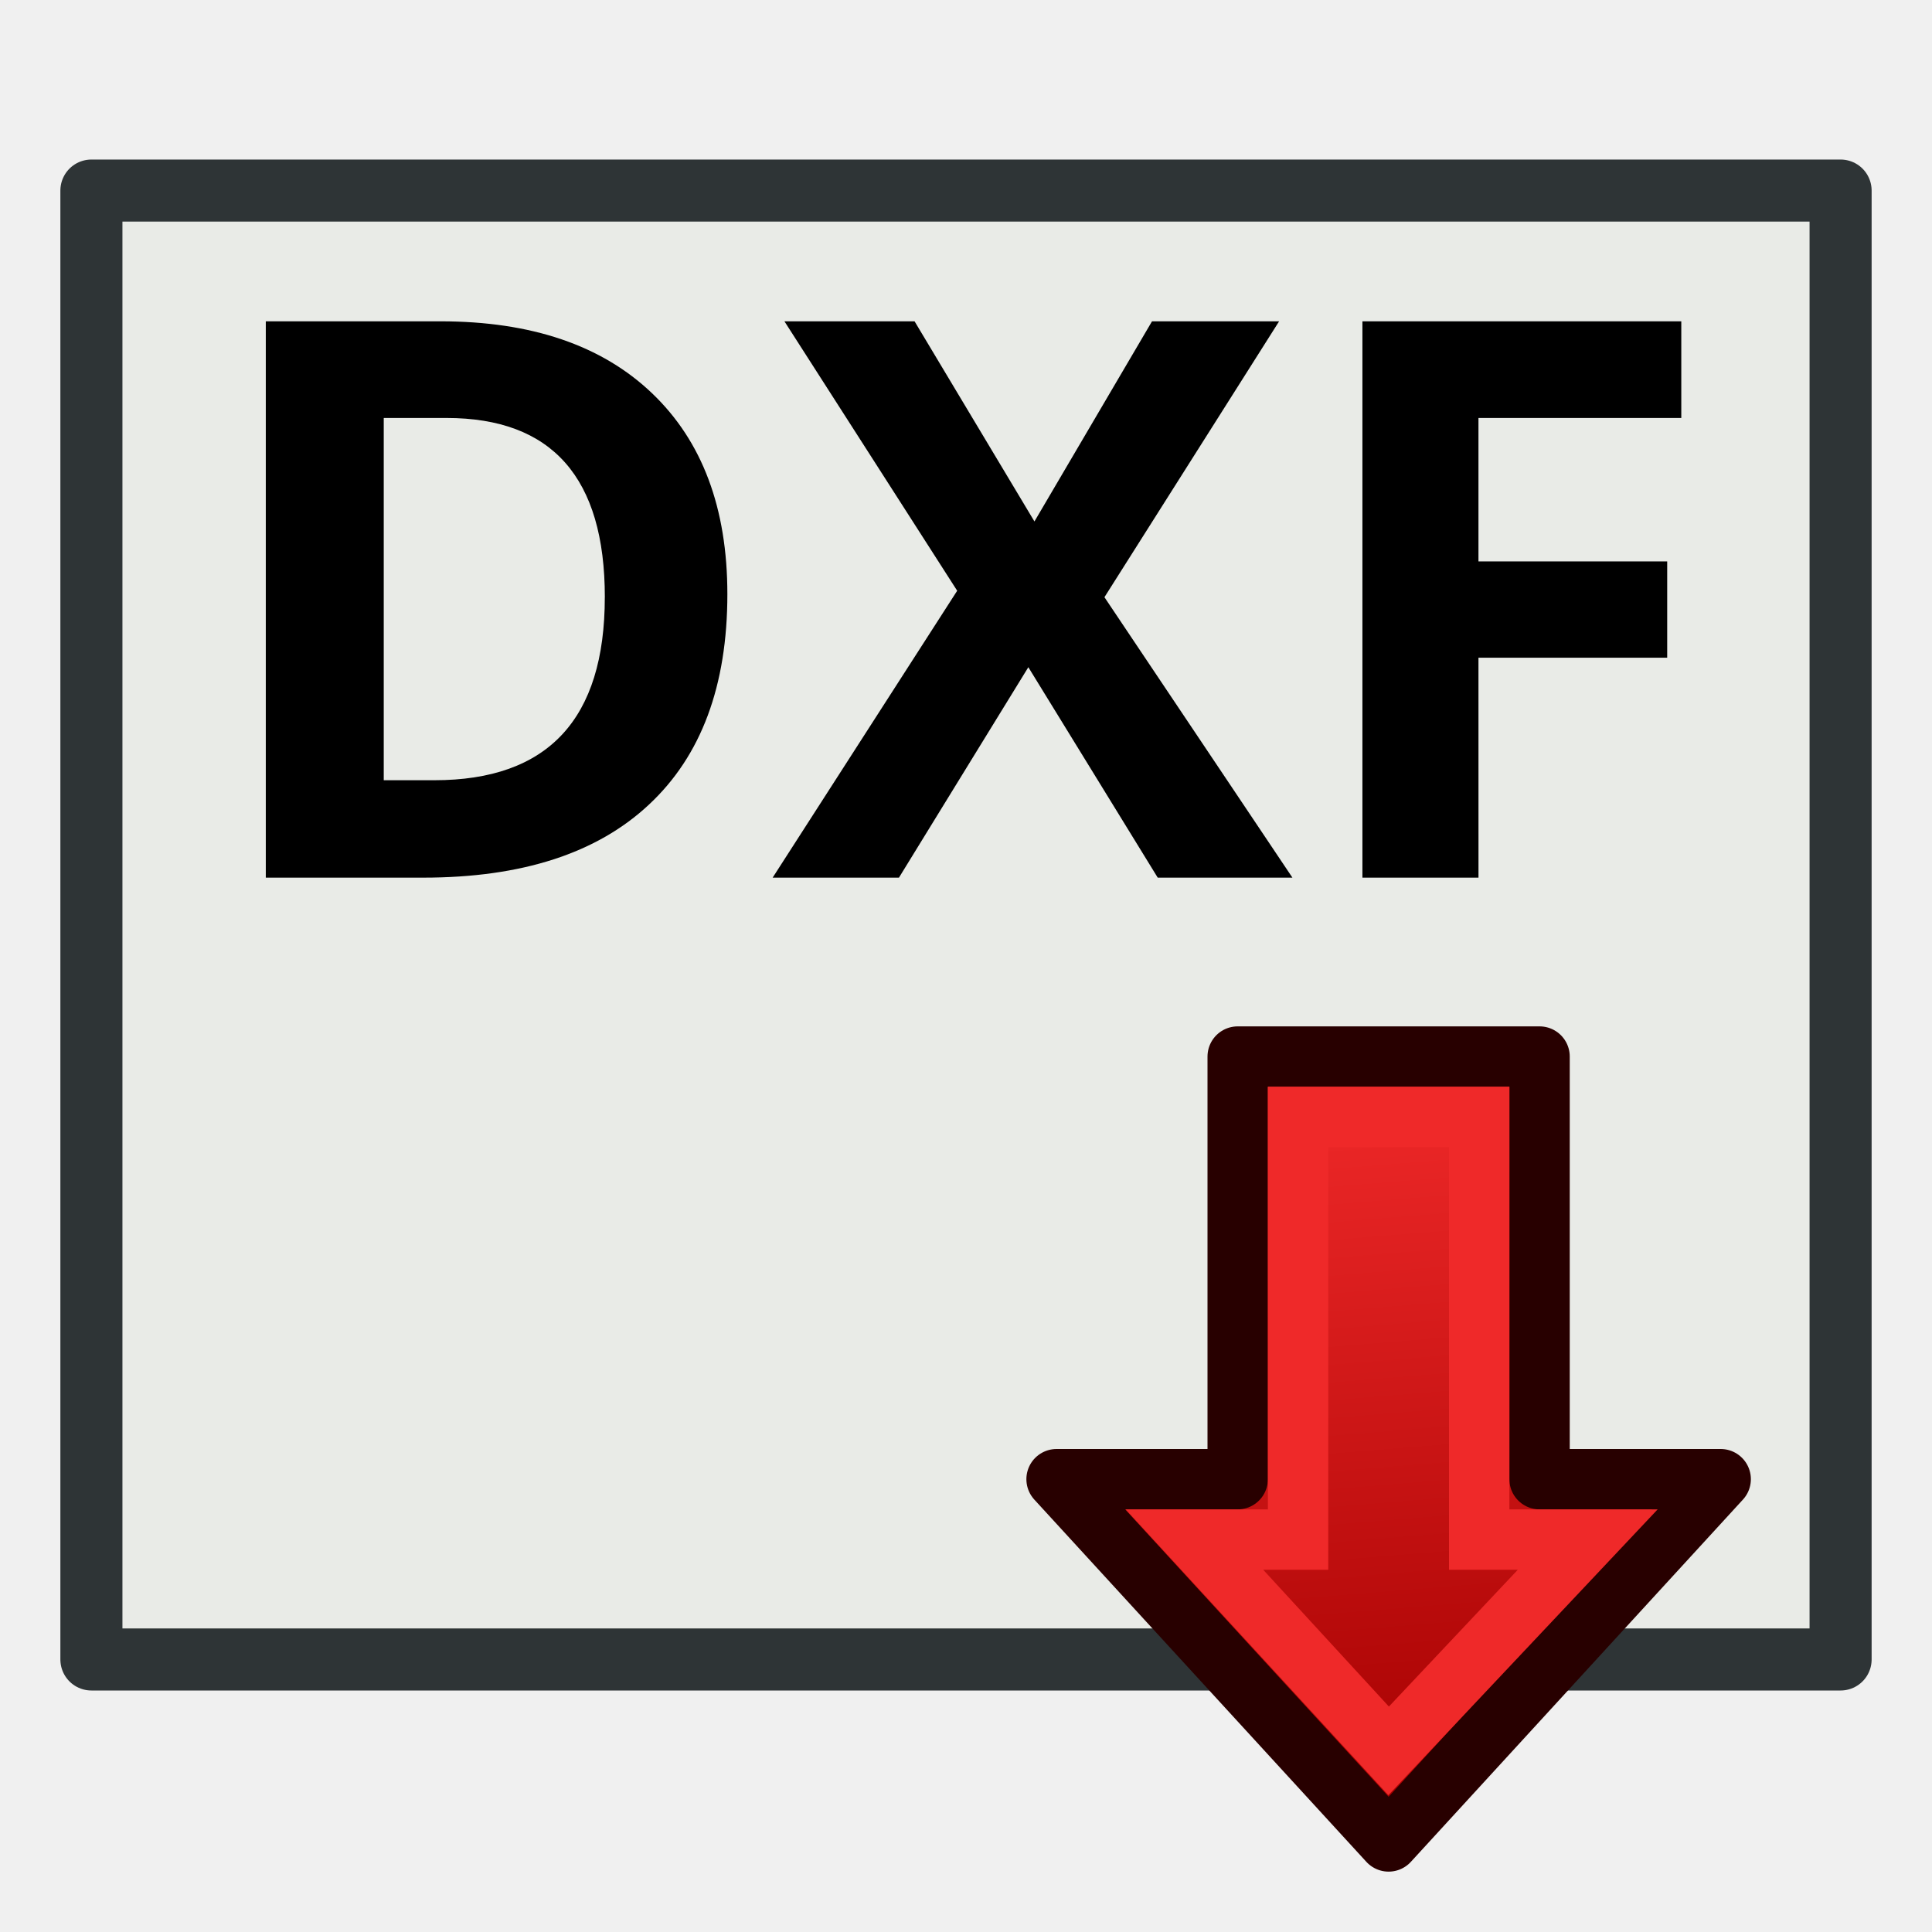
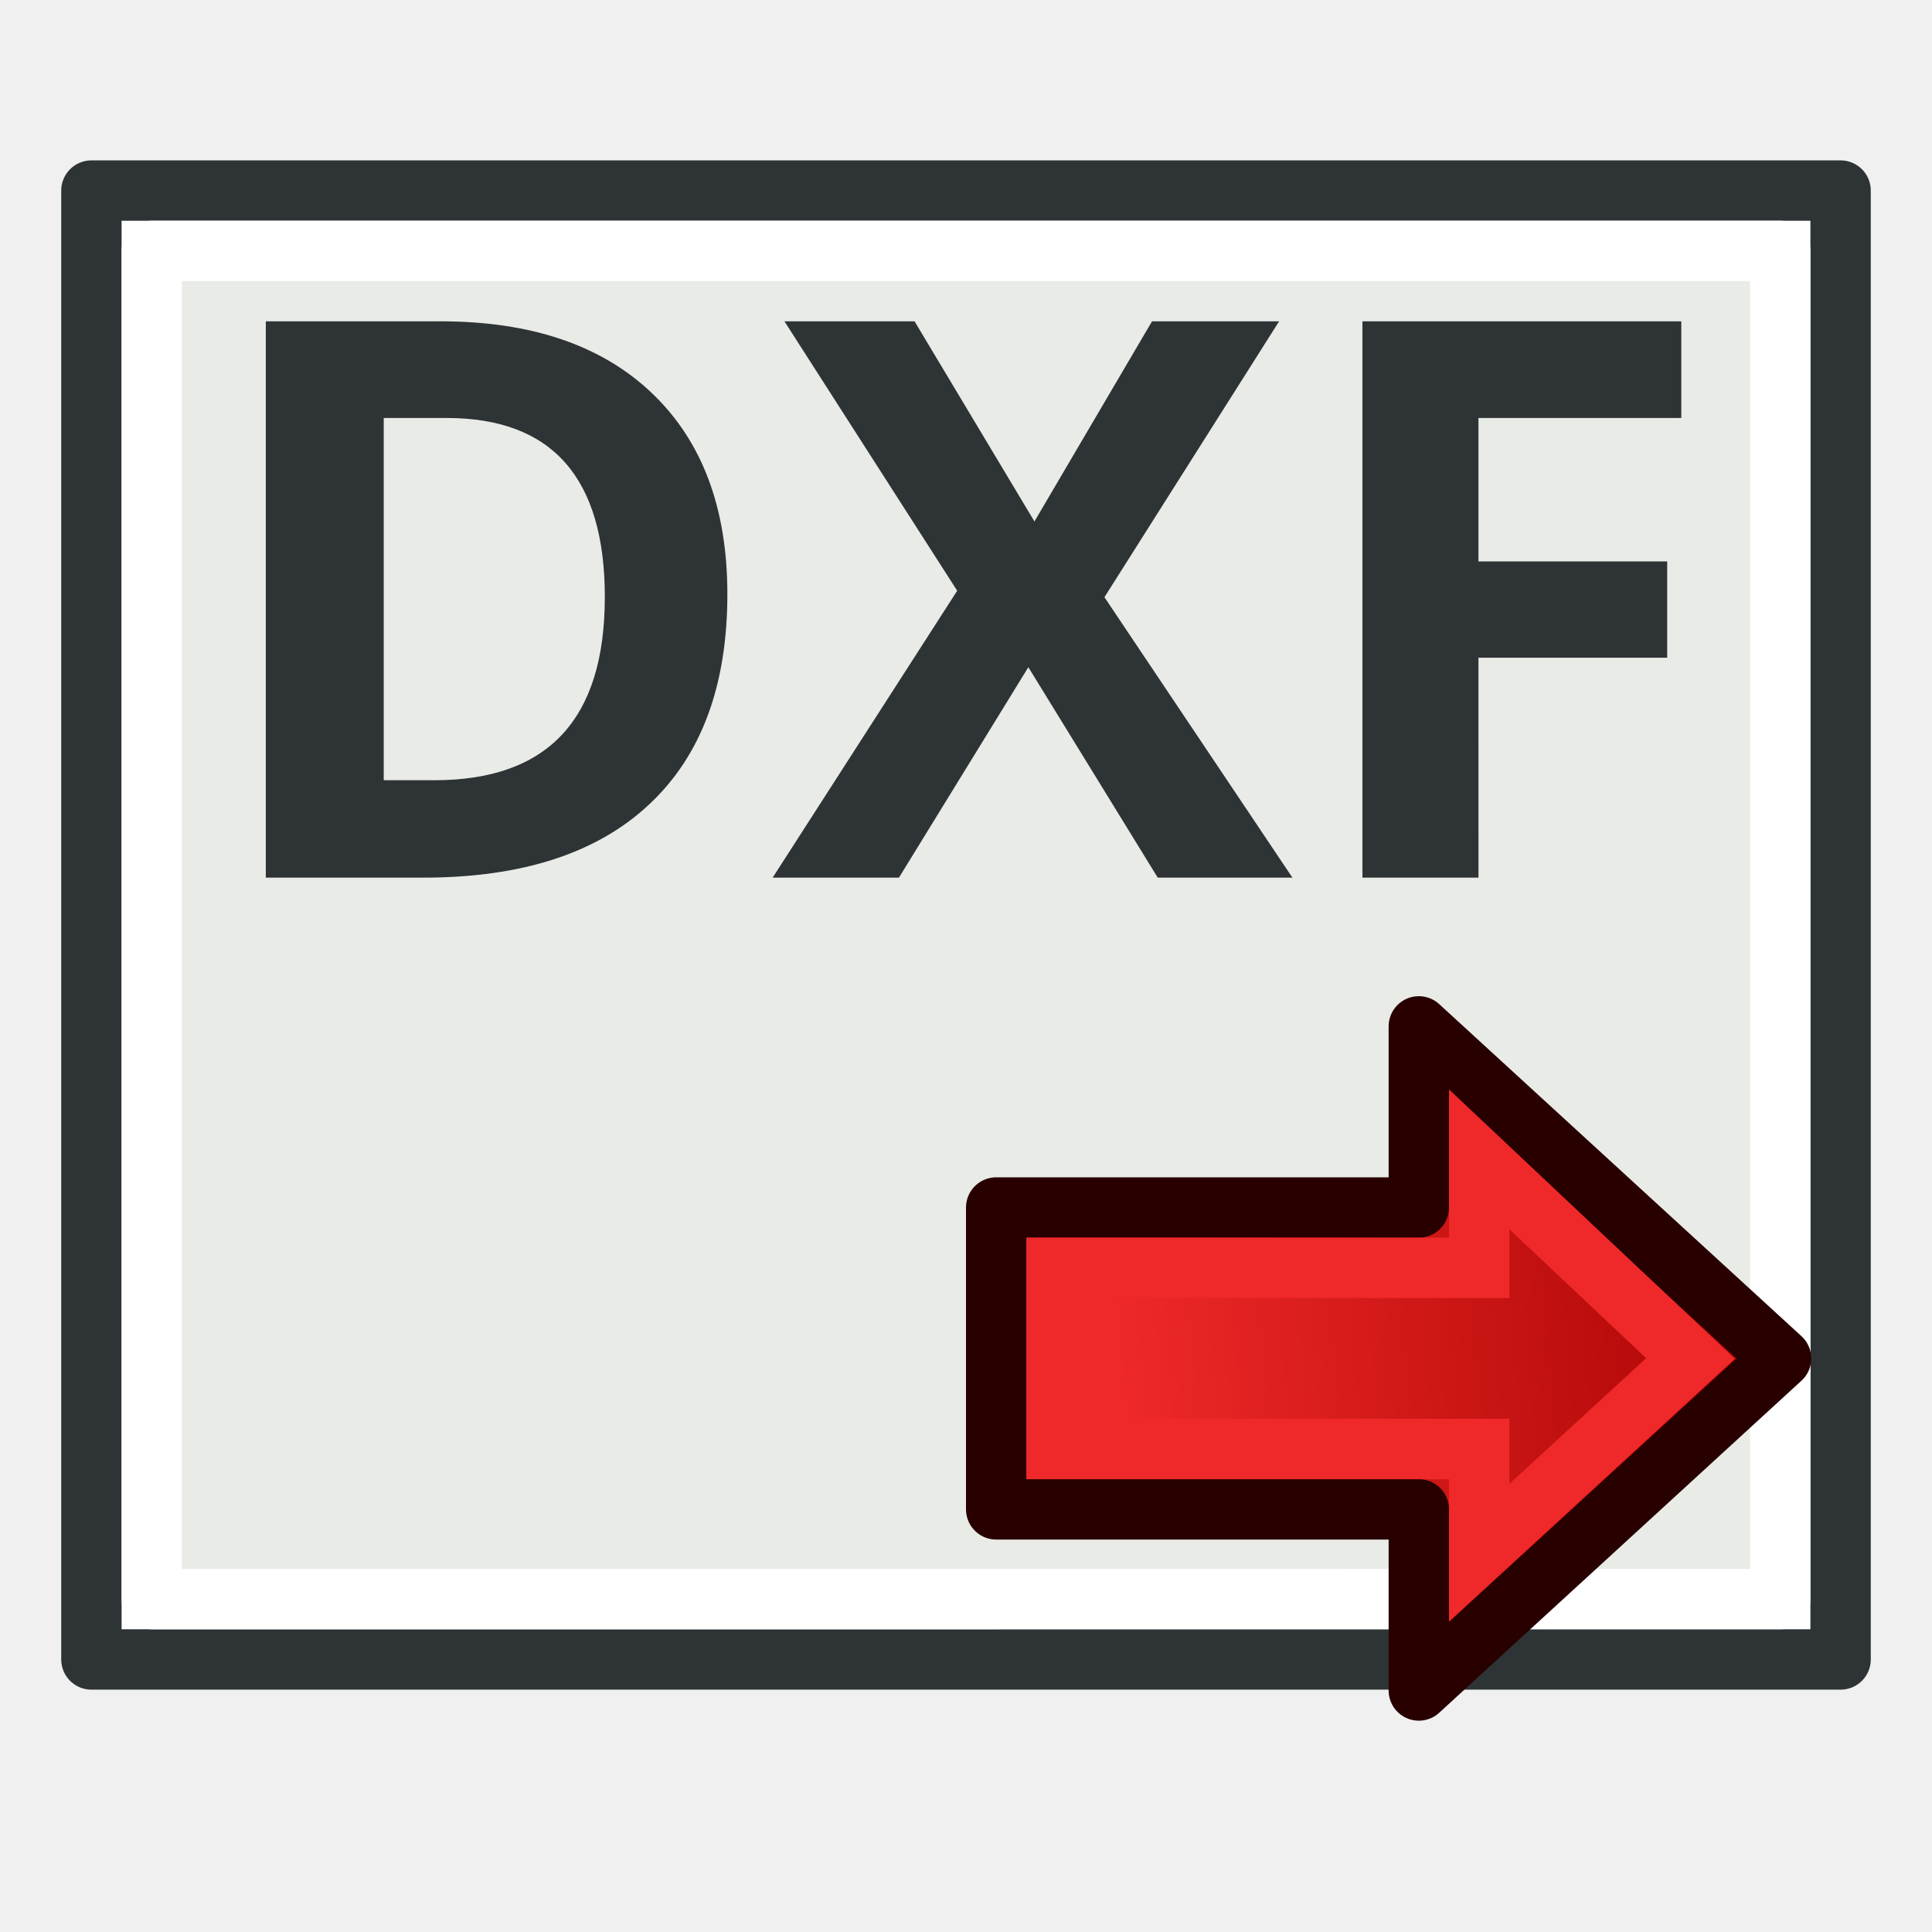
<svg xmlns="http://www.w3.org/2000/svg" xmlns:xlink="http://www.w3.org/1999/xlink" version="1.0" width="64" height="64" id="svg2160">
  <defs id="defs2162">
    <linearGradient id="linearGradient3900">
      <stop style="stop-color:#d3d7cf;stop-opacity:1" offset="0" id="stop3902" />
      <stop style="stop-color:#ffffff;stop-opacity:1" offset="1" id="stop3904" />
    </linearGradient>
    <linearGradient id="linearGradient3775">
      <stop style="stop-color:#d3d7cf;stop-opacity:1;" offset="0" id="stop3777" />
      <stop style="stop-color:#ffffff;stop-opacity:1" offset="1" id="stop3779" />
    </linearGradient>
    <linearGradient xlink:href="#linearGradient3775" id="linearGradient3781" x1="10" y1="40" x2="53" y2="26" gradientUnits="userSpaceOnUse" gradientTransform="translate(-64,3.8146973e-6)" />
-     <linearGradient xlink:href="#linearGradient3806" id="linearGradient3012" gradientUnits="userSpaceOnUse" gradientTransform="matrix(1.45,0,0,1.470588,-27.45,-15.05882)" x1="22.621" y1="35.47" x2="61.526" y2="32.273" />
+     <linearGradient xlink:href="#linearGradient3806" id="linearGradient3012" gradientUnits="userSpaceOnUse" gradientTransform="matrix(1.449997,0,0,1.470588,-20.3984,-15.05882)" x1="22.621" y1="35.47" x2="61.526" y2="32.273" />
    <linearGradient id="linearGradient3895">
      <stop id="stop3897" offset="0" style="stop-color:#729fcf;stop-opacity:1;" />
      <stop id="stop3899" offset="1" style="stop-color:#204a87;stop-opacity:1;" />
    </linearGradient>
    <linearGradient xlink:href="#linearGradient3895" id="linearGradient3036" gradientUnits="userSpaceOnUse" x1="56.172" y1="29.28" x2="21.69" y2="36.08" gradientTransform="matrix(0,-1.45,1.470588,0,-15.05882,91.45)" />
    <linearGradient id="linearGradient3253-6-5">
      <stop id="stop3255-8-4" offset="0" style="stop-color:#89d5f8;stop-opacity:1;" />
      <stop id="stop3257-7-9" offset="1" style="stop-color:#00899e;stop-opacity:1;" />
    </linearGradient>
    <radialGradient r="27.987" fy="32.602" fx="83.59" cy="32.602" cx="83.59" gradientTransform="matrix(1.216685,1.043341,-0.5271401,0.6147212,-73.01206,-80.80385)" gradientUnits="userSpaceOnUse" id="radialGradient3270-0-1" xlink:href="#linearGradient3253-6-5" />
    <radialGradient xlink:href="#linearGradient3253-6" id="radialGradient3337" gradientUnits="userSpaceOnUse" gradientTransform="matrix(0.9781457,0.0053484,-0.00460223,0.8416912,-2.159924,-18.71625)" cx="10.328" cy="25.129" fx="10.328" fy="25.129" r="27.987" />
    <linearGradient id="linearGradient3253-6">
      <stop id="stop3255-8" offset="0" style="stop-color:#89d5f8;stop-opacity:1;" />
      <stop id="stop3257-7" offset="1" style="stop-color:#00899e;stop-opacity:1;" />
    </linearGradient>
    <radialGradient r="27.987" fy="25.129" fx="10.328" cy="25.129" cx="10.328" gradientTransform="matrix(0.9781457,0.0053484,-0.00460223,0.8416912,-69.02565,-0.117885)" gradientUnits="userSpaceOnUse" id="radialGradient3293" xlink:href="#linearGradient3253" />
    <linearGradient xlink:href="#linearGradient3393" id="linearGradient3270" gradientUnits="userSpaceOnUse" gradientTransform="matrix(0.9135837,0,0,0.9135837,138.6372,130.6062)" x1="1669.731" y1="1726.059" x2="2067.17" y2="1726.059" />
    <linearGradient id="linearGradient3393">
      <stop id="stop3395" offset="0" style="stop-color:#003ddd;stop-opacity:1;" />
      <stop id="stop3397" offset="1" style="stop-color:#639ef0;stop-opacity:1;" />
    </linearGradient>
    <linearGradient gradientTransform="matrix(0.9135837,0,0,0.9135837,138.6372,130.6062)" gradientUnits="userSpaceOnUse" y2="1726.059" x2="2067.17" y1="1726.059" x1="1669.731" id="linearGradient3399" xlink:href="#linearGradient3393" />
    <radialGradient gradientUnits="userSpaceOnUse" gradientTransform="matrix(1.158163,0,0,0.6558985,-7.29237,16.12608)" r="25.199" fy="51.929" fx="33.37" cy="51.929" cx="33.37" id="radialGradient6822" xlink:href="#linearGradient6816" />
    <linearGradient id="linearGradient6781">
      <stop id="stop6783" offset="0" style="stop-color:#ffffff;stop-opacity:1;" />
      <stop id="stop6785" offset="1" style="stop-color:#3465a4;stop-opacity:0;" />
    </linearGradient>
    <linearGradient id="linearGradient6816">
      <stop id="stop6818" offset="0" style="stop-color:#000000;stop-opacity:1;" />
      <stop id="stop6820" offset="1" style="stop-color:#000000;stop-opacity:0;" />
    </linearGradient>
    <radialGradient r="27.987" fy="25.129" fx="10.328" cy="25.129" cx="10.328" gradientTransform="matrix(0.9781457,0.0053484,-0.00460223,0.8416912,-69.02565,-0.117885)" gradientUnits="userSpaceOnUse" id="radialGradient3270" xlink:href="#linearGradient3253" />
    <linearGradient id="linearGradient3253">
      <stop id="stop3255" offset="0" style="stop-color:#89d5f8;stop-opacity:1;" />
      <stop id="stop3257" offset="1" style="stop-color:#00899e;stop-opacity:1;" />
    </linearGradient>
    <linearGradient id="linearGradient3806">
      <stop style="stop-color:#ef2929;stop-opacity:1" offset="0" id="stop3808" />
      <stop style="stop-color:#a40000;stop-opacity:1" offset="1" id="stop3810" />
    </linearGradient>
    <linearGradient xlink:href="#linearGradient3900" id="linearGradient3906" x1="22" y1="33" x2="15" y2="19" gradientUnits="userSpaceOnUse" />
  </defs>
-   <rect style="fill:#e9ebe7;fill-opacity:1;stroke:#2e3436;stroke-width:2.056;stroke-linecap:round;stroke-linejoin:round;stroke-miterlimit:4;stroke-dasharray:none;stroke-dashoffset:0;stroke-opacity:1" id="rect2987" width="48.659" height="57.944" x="-54.972" y="3.028" transform="rotate(-90)" />
-   <g id="layer1" transform="matrix(0,0.4254372,-0.4254372,0,60.78506,33.72369)">
-     <path id="path3343" d="m 35.907,8.897 0,14.103 -32.907,0 10e-8,23.505 32.907,0 0,14.103 L 64.114,34.753 z" style="fill:url(#linearGradient3012);fill-opacity:1;fill-rule:evenodd;stroke:#280000;stroke-width:4.701;stroke-linecap:butt;stroke-linejoin:round;stroke-miterlimit:4;stroke-opacity:1;stroke-dasharray:none" />
-     <path id="path3343-2" d="m 40.608,19.249 0,8.452 -32.907,0 0,14.103 32.907,0 0,8.067 16.454,-15.118 z" style="fill:none;stroke:#ef2929;stroke-width:4.701;stroke-linecap:butt;stroke-linejoin:miter;stroke-miterlimit:4;stroke-opacity:1;stroke-dasharray:none" />
-   </g>
-   <g aria-label="DXF" id="text955" style="font-size:29.565px;line-height:1.25;font-family:'Open Sans';-inkscape-font-specification:'Open Sans';letter-spacing:0px;word-spacing:0px;stroke-width:1.478" transform="translate(0,-2)">
-     <path d="m 24.095,21.682 q 0,4.55 -2.597,6.971 -2.584,2.42 -7.475,2.42 H 8.805 v -18.429 h 5.786 q 4.513,0 7.008,2.382 2.496,2.382 2.496,6.656 z m -4.059,0.101 q 0,-5.937 -5.244,-5.937 h -2.08 v 12 h 1.676 q 5.647,0 5.647,-6.063 z" style="font-weight:bold;-inkscape-font-specification:'Open Sans Bold';stroke-width:1.291" id="path6692" />
-     <path d="m 42.813,31.073 h -4.462 l -4.286,-6.971 -4.286,6.971 H 25.595 L 31.708,21.569 25.985,12.644 h 4.311 l 3.971,6.63 3.895,-6.63 h 4.21 l -5.786,9.139 z" style="font-weight:bold;-inkscape-font-specification:'Open Sans Bold';stroke-width:1.291" id="path6694" />
-     <path d="m 48.977,31.073 h -3.845 v -18.429 h 10.563 v 3.202 h -6.719 v 4.752 h 6.252 v 3.189 h -6.252 z" style="font-weight:bold;-inkscape-font-specification:'Open Sans Bold';stroke-width:1.291" id="path6696" />
+   <g id="g1">
+     <rect style="fill:#ffffff;fill-opacity:1;stroke:#2e3436;stroke-width:2;stroke-linecap:round;stroke-linejoin:round;stroke-miterlimit:4;stroke-dasharray:none;stroke-dashoffset:0;stroke-opacity:1" id="rect2987" width="48.659" height="57.944" x="-54.972" y="3.028" transform="rotate(-90)" />
+     <path style="fill:#e9ebe7;fill-opacity:1;stroke:#ffffff;stroke-width:2;stroke-linecap:round;stroke-linejoin:round;stroke-miterlimit:4;stroke-dasharray:none;stroke-dashoffset:0;stroke-opacity:1" id="rect1" width="48.659" height="57.944" x="-54.972" y="3.028" transform="rotate(-90)" d="M -52.973,5.027 H -8.312 V 58.973 h -44.66 z" />
+     <g id="layer1" transform="matrix(0.425438,0,0,0.4254372,31.72369,30.21495)">
+       <path id="path3343" d="M 35.907,8.897 V 23 H 3 l 10e-8,23.505 H 35.907 V 60.608 L 64.114,34.753 Z" style="fill:url(#linearGradient3012);fill-opacity:1;fill-rule:evenodd;stroke:#280000;stroke-width:4.701;stroke-linecap:butt;stroke-linejoin:round;stroke-miterlimit:4;stroke-dasharray:none;stroke-opacity:1" />
+       <path id="path3343-2" d="m 40.608,19.249 v 8.452 H 7.701 V 41.804 H 40.608 v 8.067 L 57.062,34.753 Z" style="fill:none;stroke:#ef2929;stroke-width:4.701;stroke-linecap:butt;stroke-linejoin:miter;stroke-miterlimit:4;stroke-dasharray:none;stroke-opacity:1" />
+     </g>
+     <g aria-label="DXF" id="text955" style="font-size:29.565px;line-height:1.25;font-family:'Open Sans';-inkscape-font-specification:'Open Sans';letter-spacing:0px;word-spacing:0px;stroke-width:1.478" transform="translate(0,-2)">
+       <path d="m 24.095,21.682 q 0,4.55 -2.597,6.971 -2.584,2.42 -7.475,2.42 H 8.805 v -18.429 h 5.786 q 4.513,0 7.008,2.382 2.496,2.382 2.496,6.656 z m -4.059,0.101 q 0,-5.937 -5.244,-5.937 h -2.08 v 12 h 1.676 q 5.647,0 5.647,-6.063 z" style="font-weight:bold;-inkscape-font-specification:'Open Sans Bold';stroke-width:1.291;fill:#2e3436" id="path6692" />
+       <path d="m 42.813,31.073 h -4.462 l -4.286,-6.971 -4.286,6.971 H 25.595 L 31.708,21.569 25.985,12.644 h 4.311 l 3.971,6.63 3.895,-6.63 h 4.21 l -5.786,9.139 z" style="font-weight:bold;-inkscape-font-specification:'Open Sans Bold';stroke-width:1.291;fill:#2e3436" id="path6694" />
+       <path d="m 48.977,31.073 h -3.845 v -18.429 h 10.563 v 3.202 h -6.719 v 4.752 h 6.252 v 3.189 h -6.252 z" style="font-weight:bold;-inkscape-font-specification:'Open Sans Bold';stroke-width:1.291;fill:#2e3436" id="path6696" />
+     </g>
  </g>
</svg>
